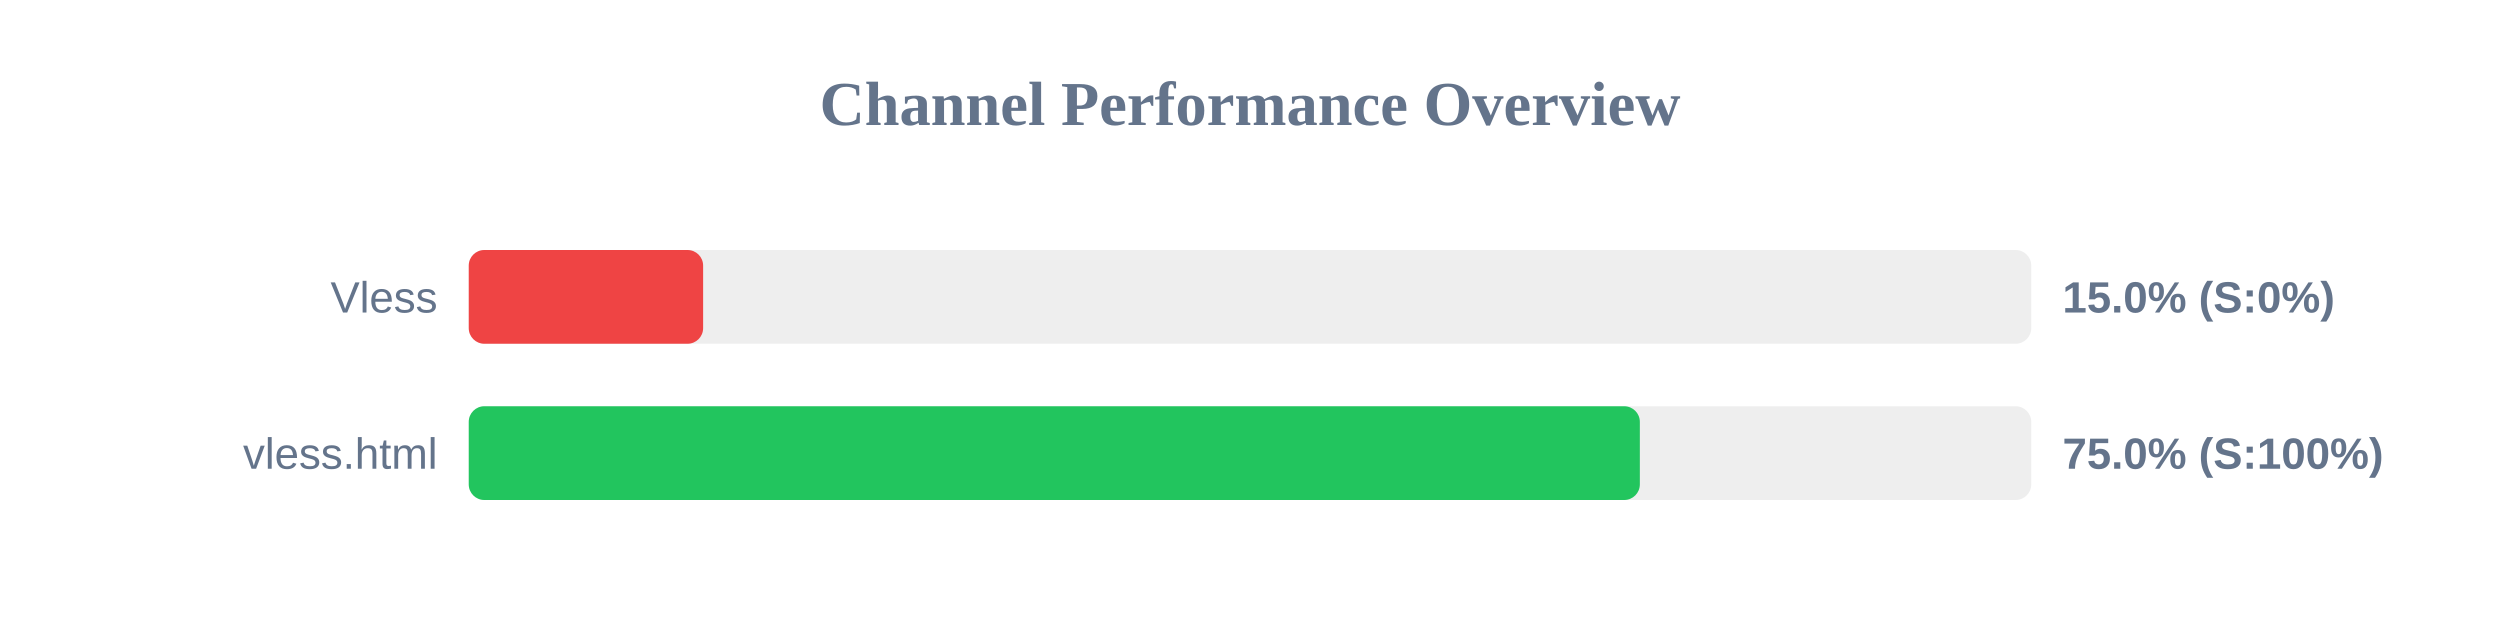
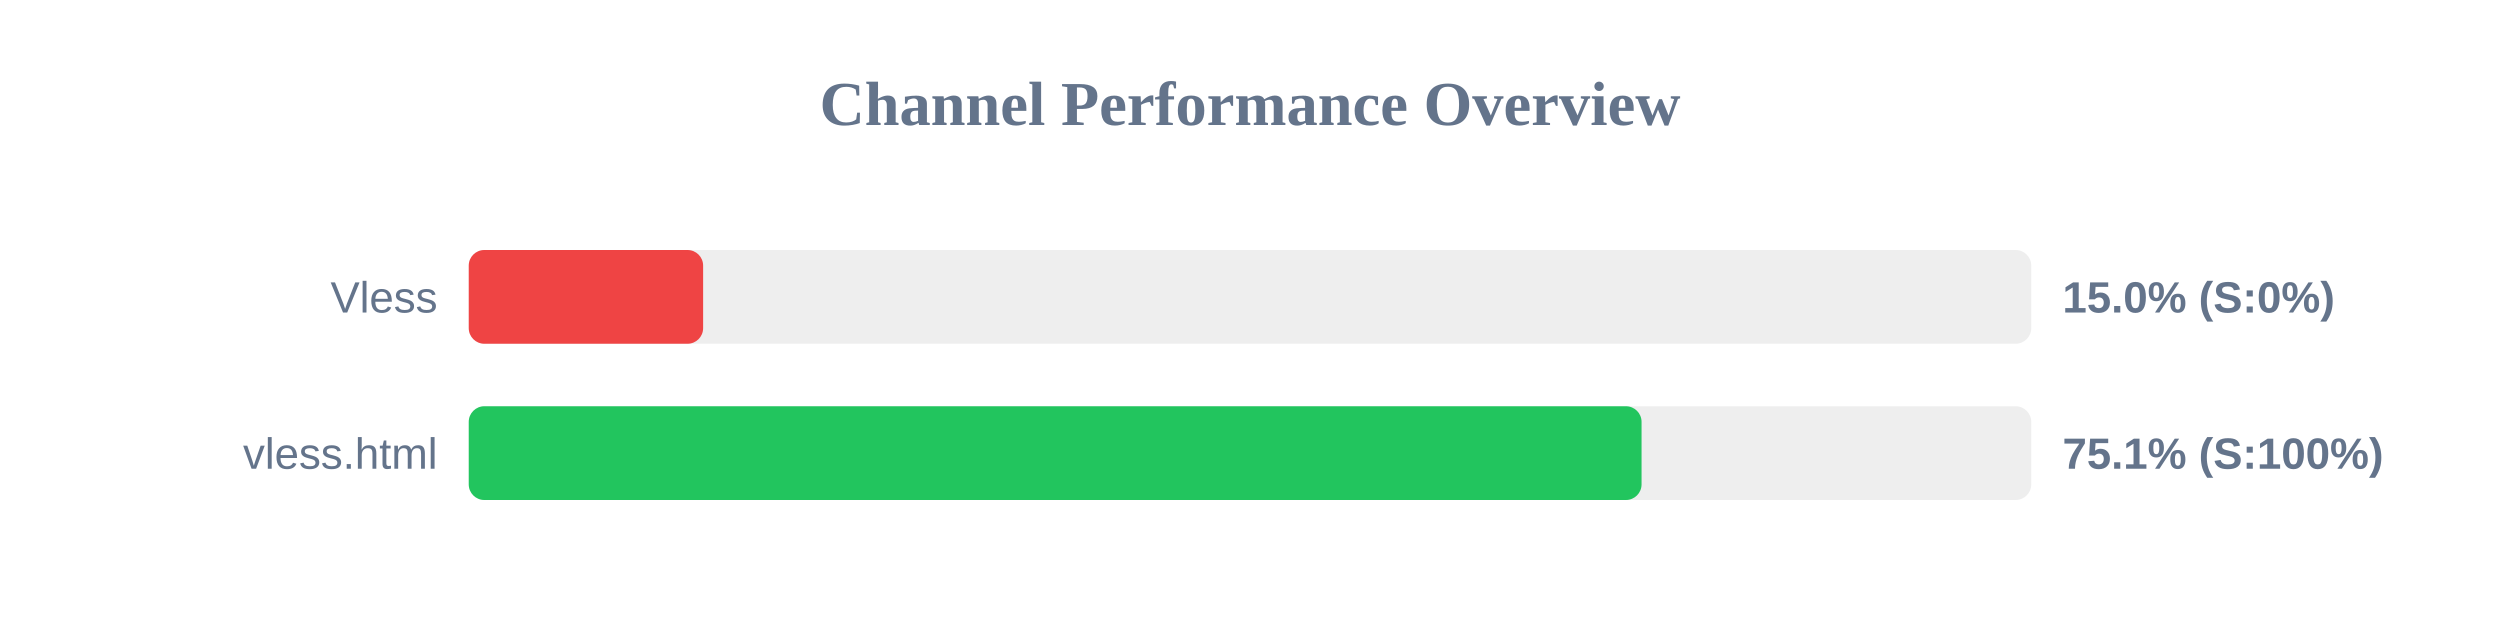
<svg xmlns="http://www.w3.org/2000/svg" width="800" height="200" version="1.1">
  <style>
        .row { font: 14px Arial; fill: #64748b; }
        .score { font: bold 14px Arial; fill: #64748b; }
    </style>
  <text x="400" y="40" text-anchor="middle" font-size="20px" font-weight="bold" fill="#64748b">Channel Performance Overview</text>
  <rect x="150" y="80" width="500" height="30" fill="#eee" rx="5" />
  <rect x="150" y="80" width="75.0" height="30" fill="#ef4444" rx="5" />
  <text x="140" y="100" text-anchor="end" class="row">Vless</text>
  <text x="660" y="100" text-anchor="start" class="score">15.0% (S:0%)</text>
  <rect x="150" y="130" width="500" height="30" fill="#eee" rx="5" />
-   <rect x="150" y="130" width="374.75" height="30" fill="#22c55e" rx="5" />
+   <rect x="150" y="130" width="375.3" height="30" fill="#22c55e" rx="5" />
  <text x="140" y="150" text-anchor="end" class="row">vless.html</text>
-   <text x="660" y="150" text-anchor="start" class="score">75.0% (S:100%)</text>
+   <text x="660" y="150" text-anchor="start" class="score">75.1% (S:100%)</text>
</svg>
